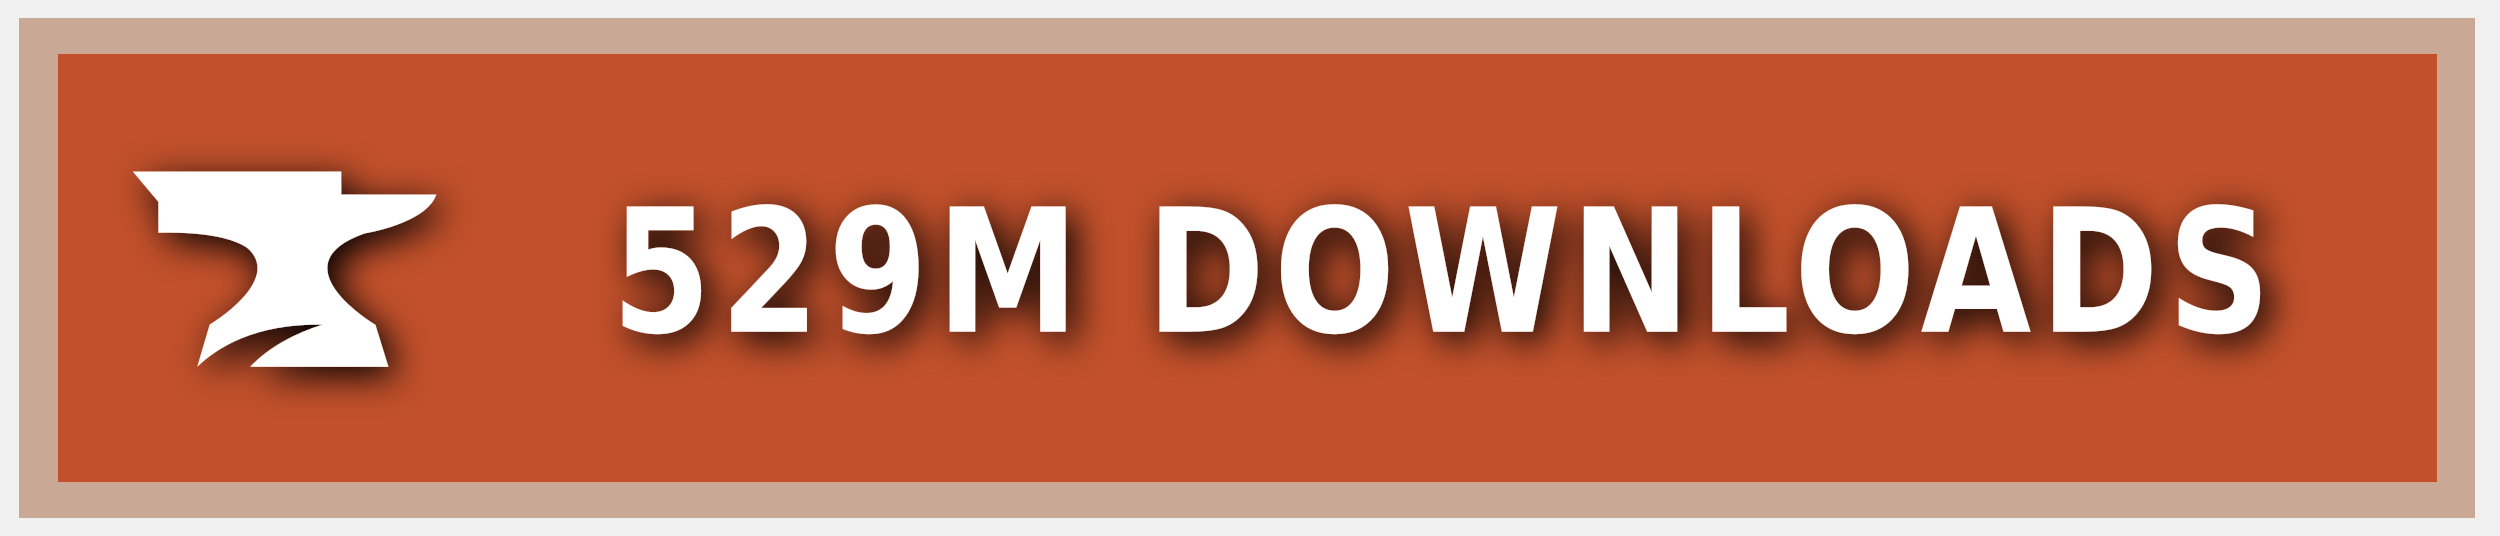
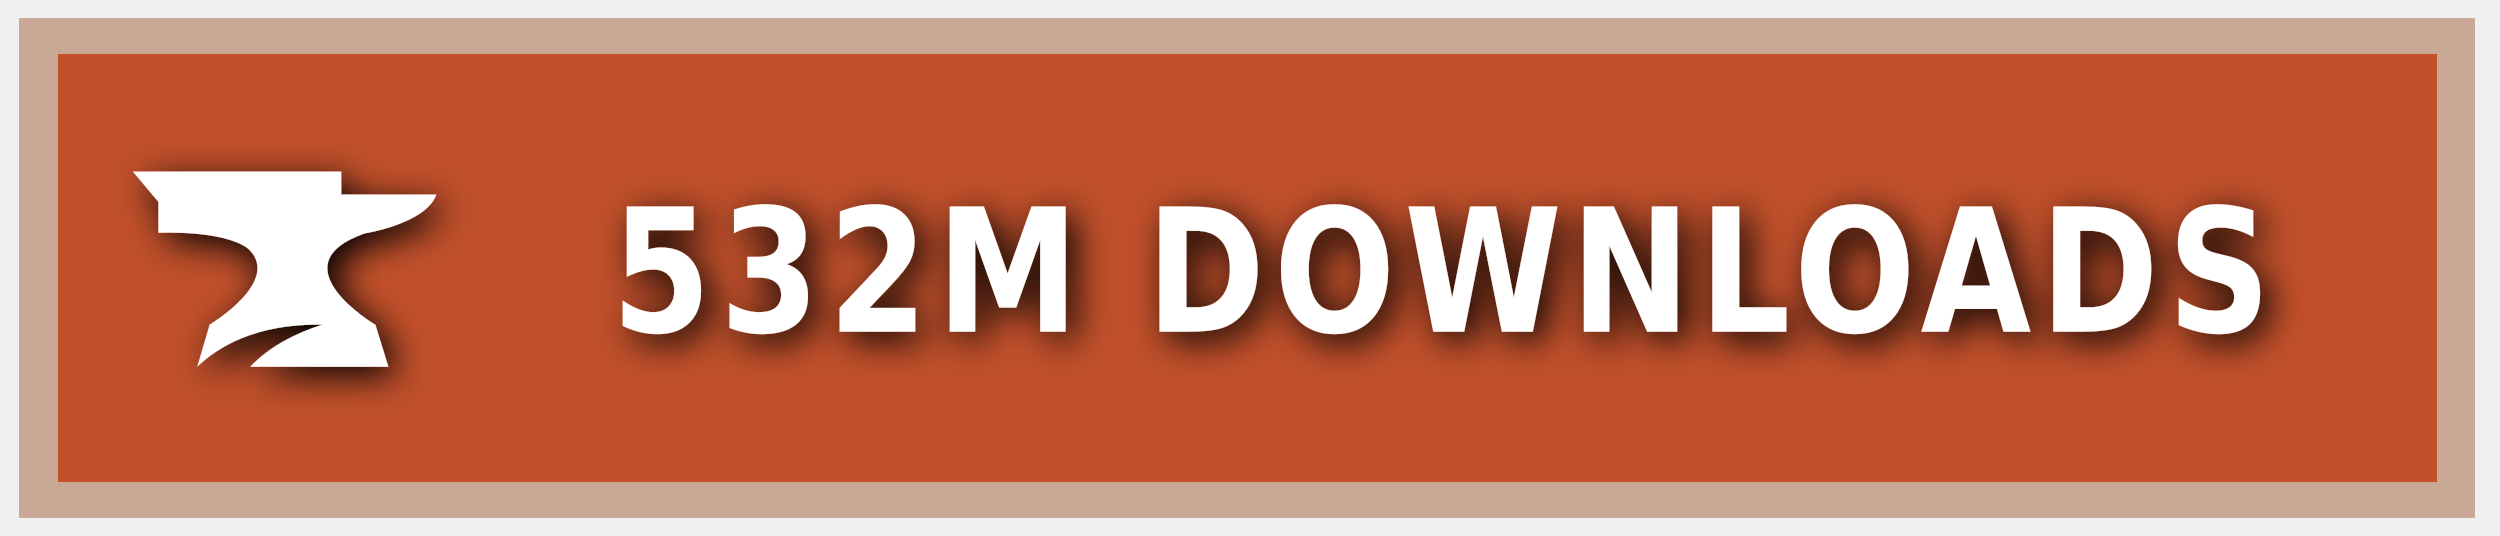
<svg xmlns="http://www.w3.org/2000/svg" xmlns:ns1="https://boxy-svg.com" width="140" height="30" role="img" aria-label="CURSEFORGE">
  <style> g:not(.noshadow) { filter: drop-shadow(0.5px 0.5px 1.0px black); } </style>
  <defs>
    <ns1:guide x="121.656" y="10.118" angle="90" />
    <ns1:guide x="127.198" y="17.628" angle="90" />
    <ns1:guide x="8.199" y="-3.08" angle="0" />
    <ns1:guide x="20.449" y="-4.101" angle="0" />
  </defs>
  <g class="noshadow" shape-rendering="crispEdges" style="" transform="matrix(1.074564, 0, 0, 1, 0, 0)">
    <rect x="1" y="1" width="128" height="28" style="fill: #F16436;" />
    <rect x="1" y="1" width="128" height="28" style="fill: rgba(0, 0, 0, 0.2);" />
    <rect x="2" y="2" width="126" height="26" style="fill: none; stroke-width:2px; stroke: rgba(211, 255, 255, 0.5);" />
  </g>
  <g style="" transform="matrix(1, 0, 0, 1, 1, 1)">
    <path class="st1" d="M 19.416 12.071 C 19.416 12.071 22.882 11.52 23.433 9.895 L 18.11 9.895 L 18.11 8.604 L 6.433 8.604 L 7.868 10.301 L 7.868 12.041 C 7.868 12.041 11.495 11.853 12.903 12.927 C 14.832 14.74 10.741 17.177 10.741 17.177 L 10.044 19.541 C 11.147 18.482 13.236 17.119 17.065 17.177 C 15.615 17.641 14.135 18.366 13.005 19.541 L 20.75 19.541 L 20.024 17.191 C 20.01 17.191 14.396 13.841 19.416 12.071 Z" style="fill: rgb(255, 255, 255);" />
  </g>
  <g fill="#fff" text-anchor="middle" font-family="Verdana,Geneva,DejaVu Sans,sans-serif" text-rendering="geometricPrecision" font-size="100" transform="matrix(1, 0, 0, 1, 13, 0)">
-     <text style="font-size: 80px; font-weight: 700; white-space: pre;" transform="matrix(0.1, 0, 0, 0.120296, 0, -3.678133)" x="677" y="185" letter-spacing="5">529M DOWNLOADS</text>
+     <text style="font-size: 80px; font-weight: 700; white-space: pre;" transform="matrix(0.1, 0, 0, 0.120296, 0, -3.678133)" x="677" y="185" letter-spacing="5">532M DOWNLOADS</text>
  </g>
</svg>
